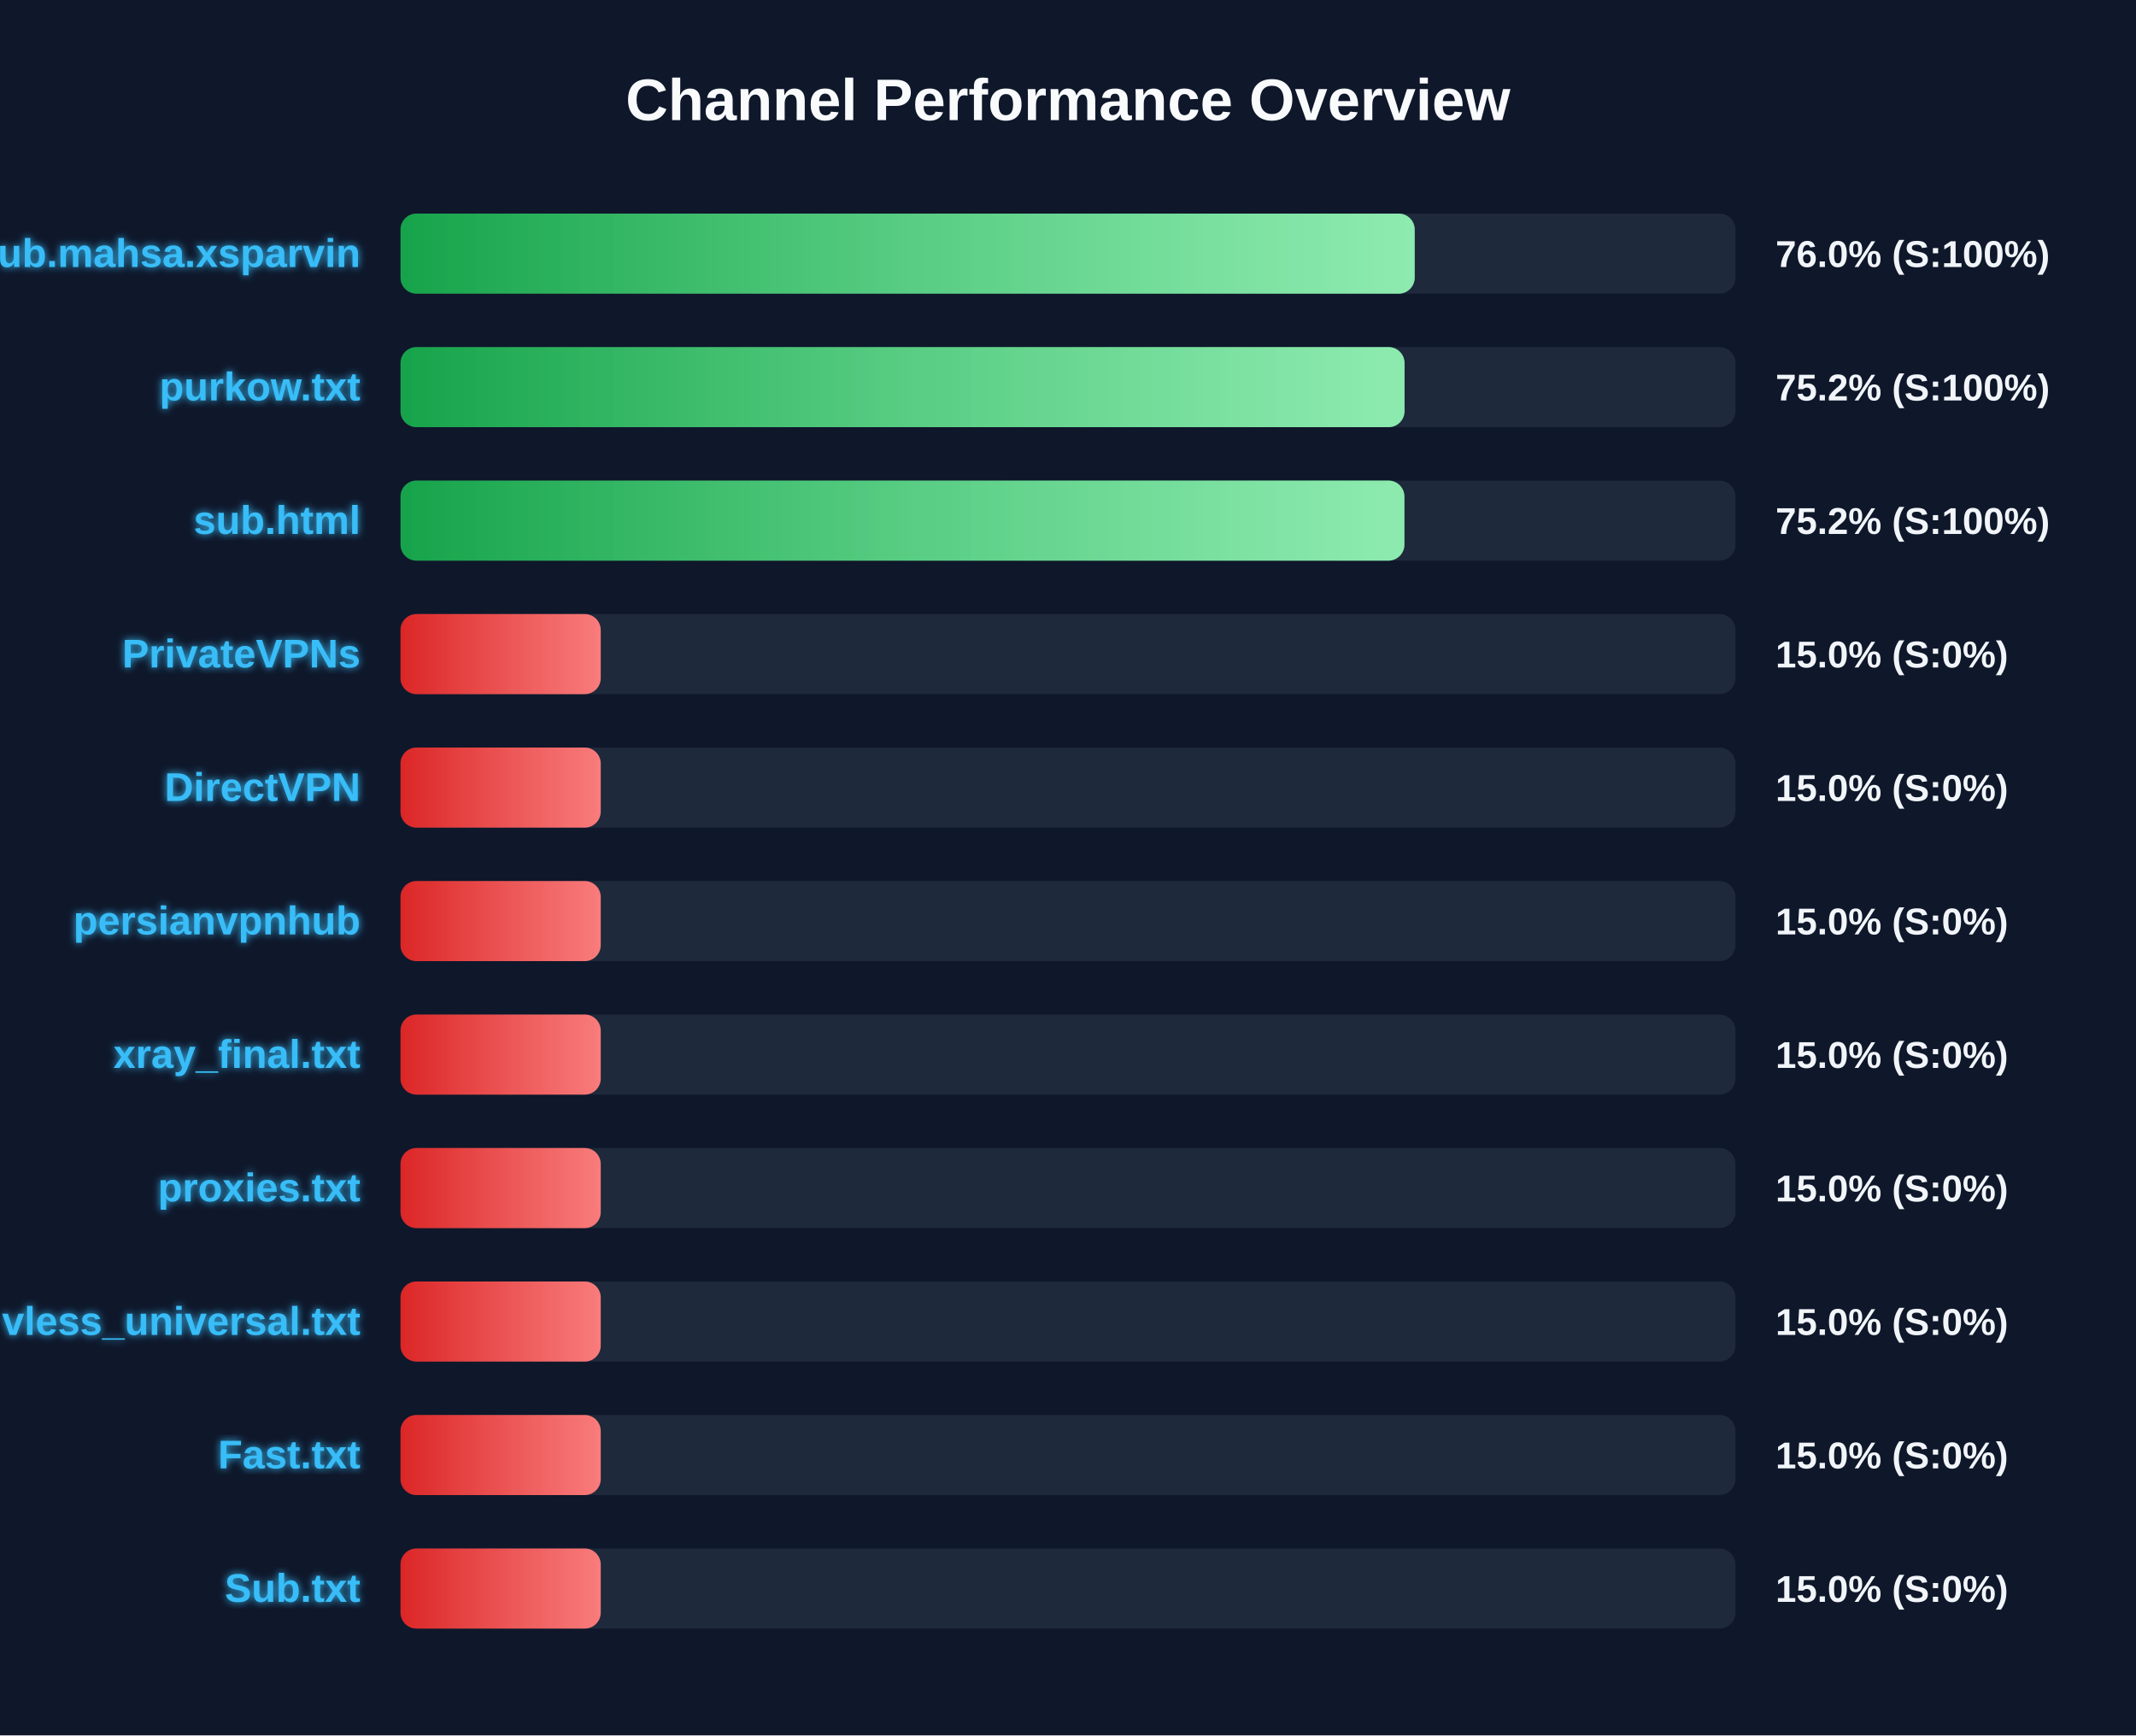
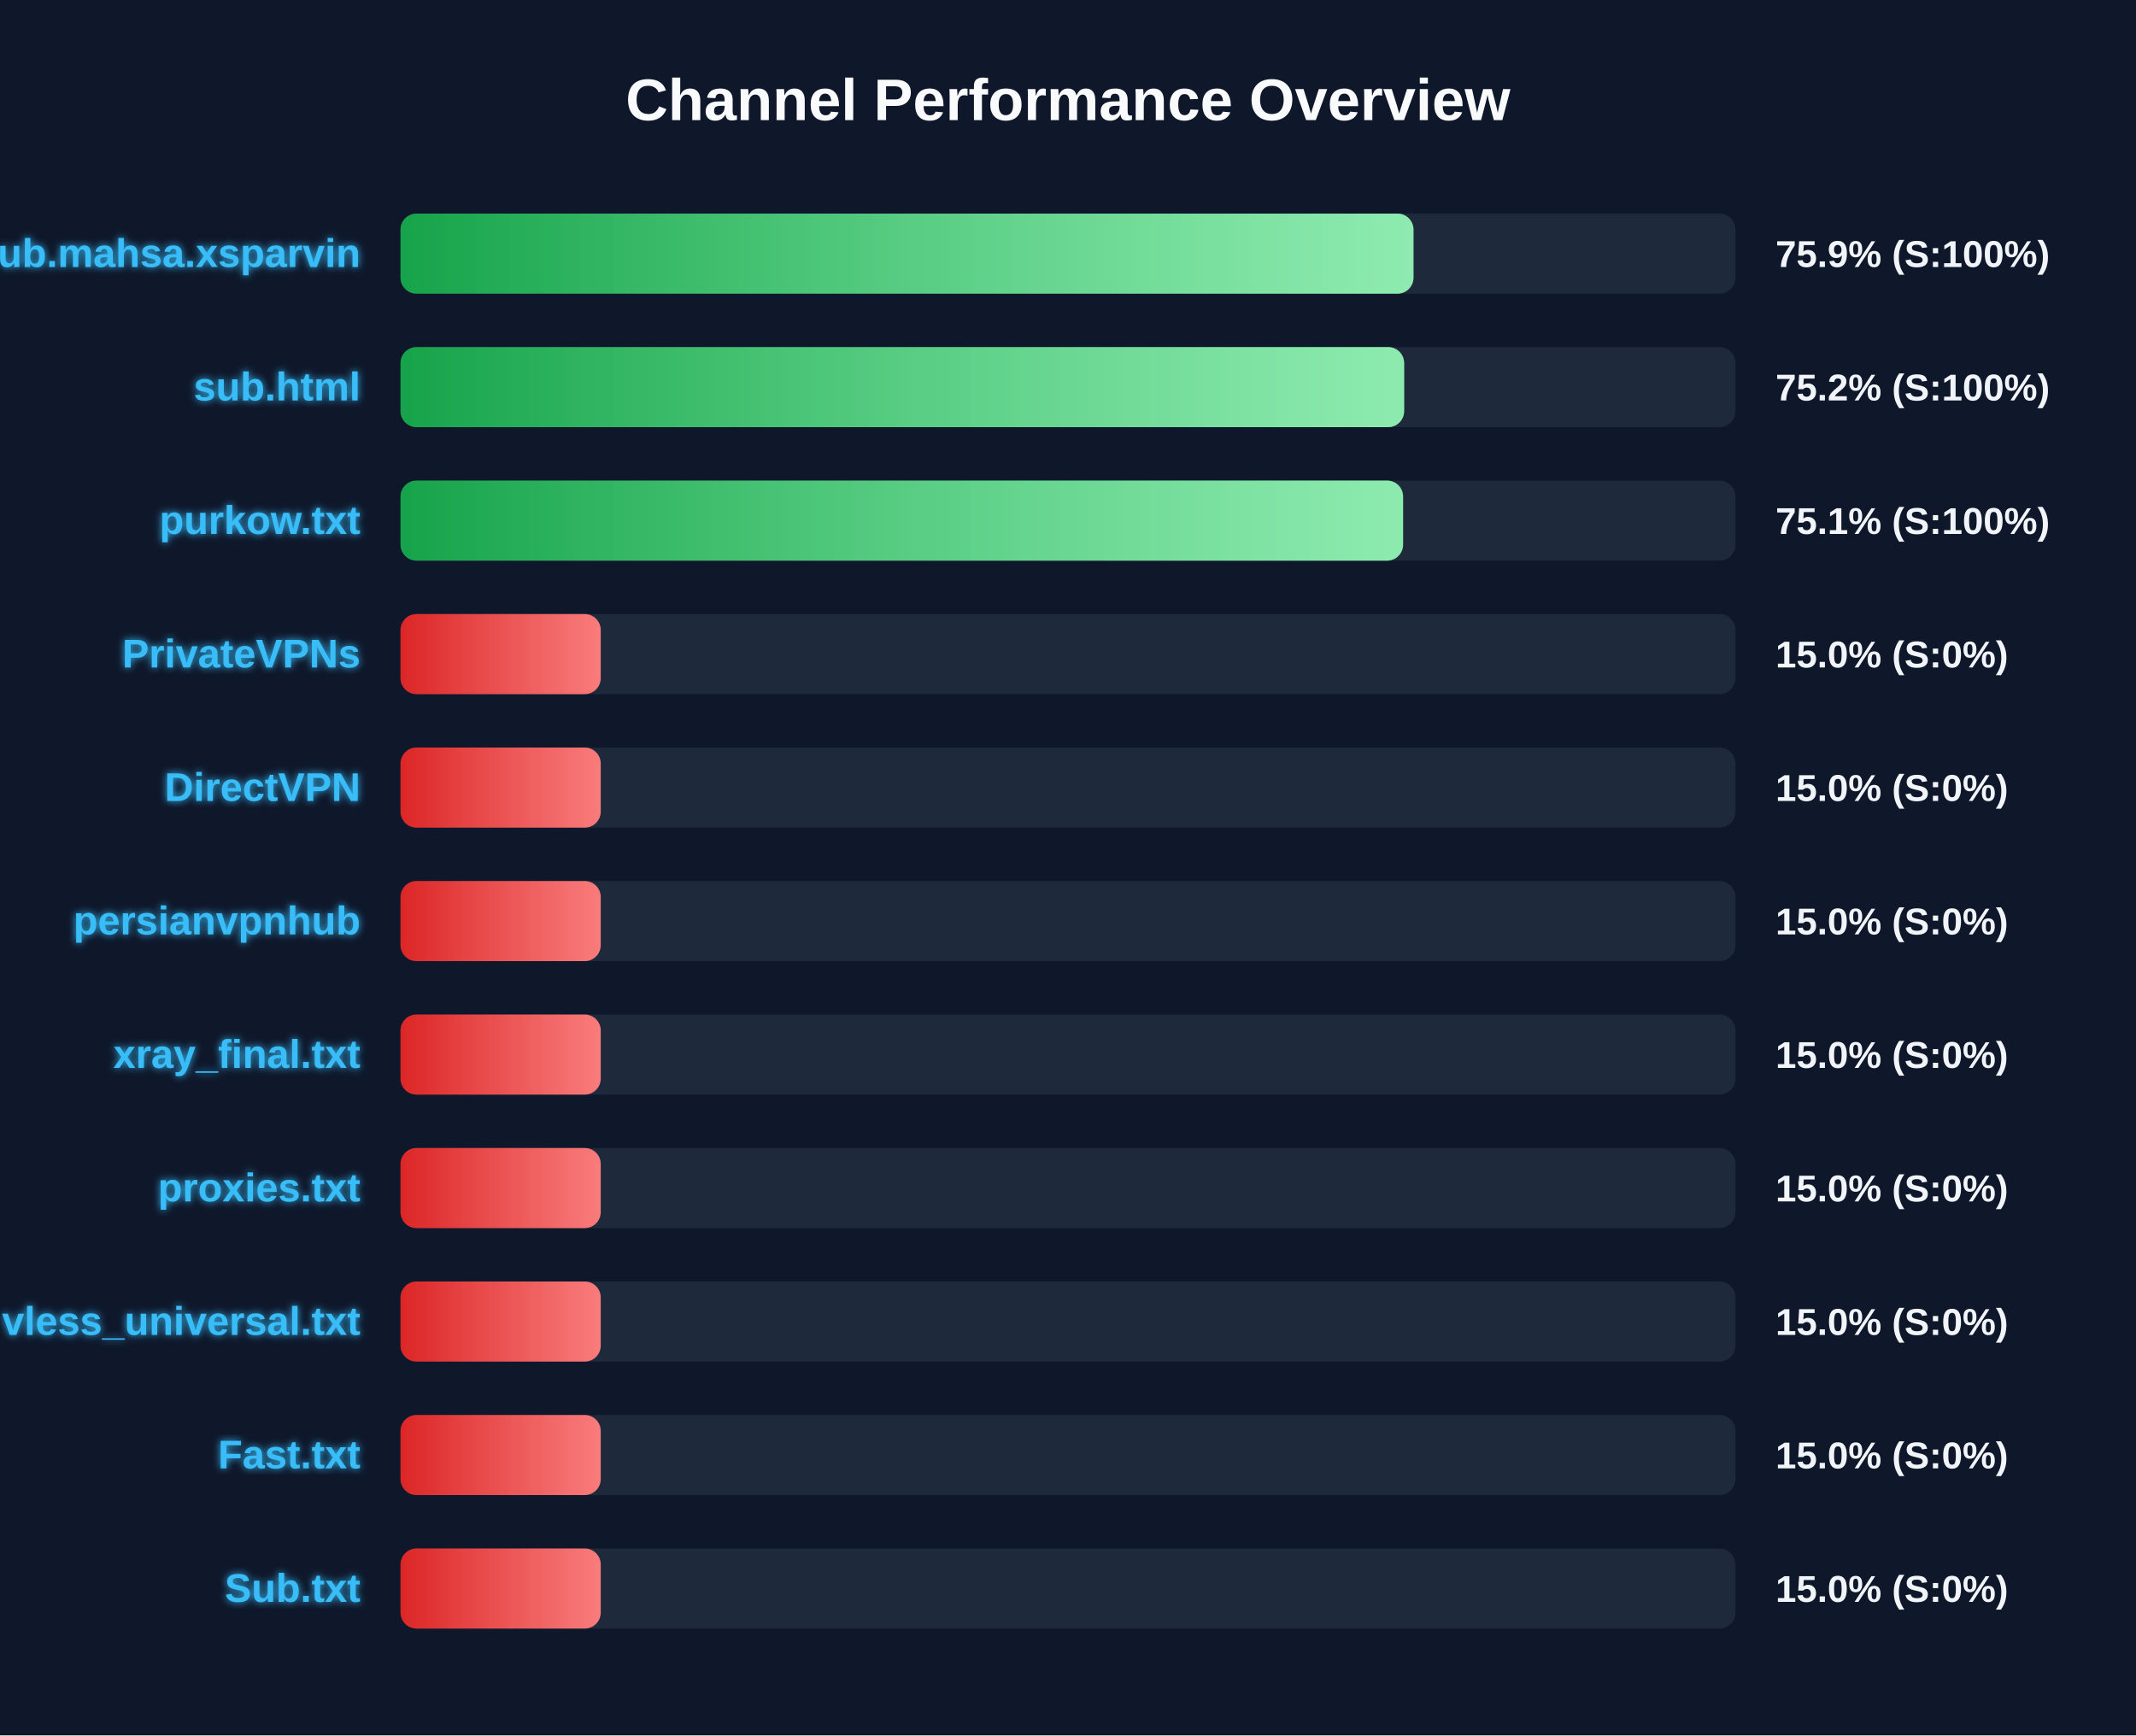
<svg xmlns="http://www.w3.org/2000/svg" width="800" height="650" version="1.1">
  <defs>
    <linearGradient id="grad-green" x1="0%" y1="0%" x2="100%" y2="0%">
      <stop offset="0%" stop-color="#16a34a" />
      <stop offset="100%" stop-color="#4ade80" />
    </linearGradient>
    <linearGradient id="grad-yellow" x1="0%" y1="0%" x2="100%" y2="0%">
      <stop offset="0%" stop-color="#ca8a04" />
      <stop offset="100%" stop-color="#fde047" />
    </linearGradient>
    <linearGradient id="grad-red" x1="0%" y1="0%" x2="100%" y2="0%">
      <stop offset="0%" stop-color="#dc2626" />
      <stop offset="100%" stop-color="#f87171" />
    </linearGradient>
    <linearGradient id="shimmer" x1="0%" y1="0%" x2="100%" y2="0%">
      <stop offset="0%" stop-color="rgba(255,255,255,0)" />
      <stop offset="50%" stop-color="rgba(255,255,255,0.4)" />
      <stop offset="100%" stop-color="rgba(255,255,255,0)" />
    </linearGradient>
    <filter id="glow" x="-20%" y="-20%" width="140%" height="140%">
      <feGaussianBlur stdDeviation="1.5" result="blur" />
      <feComposite in="SourceGraphic" in2="blur" operator="over" />
    </filter>
  </defs>
  <style>
        .bg-rect { fill: #0f172a; }
        .title { font: bold 22px 'Segoe UI', Arial, sans-serif; fill: #f8fafc; }
        .row { font: bold 15px 'Segoe UI', Arial, sans-serif; fill: #38bdf8; filter: url(#glow); }
        .score { font: bold 14px 'Segoe UI', Arial, sans-serif; fill: #f1f5f9; }
        @keyframes shimmer-anim {
            0% { transform: translateX(-100%); }
            100% { transform: translateX(200%); }
        }
        .shimmer-rect {
            animation: shimmer-anim 2.5s infinite linear;
        }
    </style>
  <rect width="100%" height="100%" class="bg-rect" />
  <text x="400" y="45" text-anchor="middle" class="title">Channel Performance Overview</text>
  <rect x="150" y="80" width="500" height="30" fill="#1e293b" rx="6" />
  <clipPath id="clip-0">
-     <rect x="150" y="80" width="379.85" height="30" rx="6" />
+     <rect x="150" y="80" width="379.4" height="30" rx="6" />
  </clipPath>
-   <rect x="150" y="80" width="379.85" height="30" fill="url(#grad-green)" rx="6" />
+   <rect x="150" y="80" width="379.4" height="30" fill="url(#grad-green)" rx="6" />
  <g clip-path="url(#clip-0)">
    <rect x="150" y="80" width="100%" height="30" fill="url(#shimmer)" class="shimmer-rect" />
  </g>
  <text x="135" y="100" text-anchor="end" class="row">Sub.mahsa.xsparvin</text>
-   <text x="665" y="100" text-anchor="start" class="score">76.0% (S:100%)</text>
+   <text x="665" y="100" text-anchor="start" class="score">75.9% (S:100%)</text>
  <rect x="150" y="130" width="500" height="30" fill="#1e293b" rx="6" />
  <clipPath id="clip-1">
-     <rect x="150" y="130" width="376.05" height="30" rx="6" />
+     <rect x="150" y="130" width="375.9" height="30" rx="6" />
  </clipPath>
-   <rect x="150" y="130" width="376.05" height="30" fill="url(#grad-green)" rx="6" />
+   <rect x="150" y="130" width="375.9" height="30" fill="url(#grad-green)" rx="6" />
  <g clip-path="url(#clip-1)">
    <rect x="150" y="130" width="100%" height="30" fill="url(#shimmer)" class="shimmer-rect" />
  </g>
-   <text x="135" y="150" text-anchor="end" class="row">purkow.txt</text>
+   <text x="135" y="150" text-anchor="end" class="row">sub.html</text>
  <text x="665" y="150" text-anchor="start" class="score">75.2% (S:100%)</text>
  <rect x="150" y="180" width="500" height="30" fill="#1e293b" rx="6" />
  <clipPath id="clip-2">
-     <rect x="150" y="180" width="376.0" height="30" rx="6" />
+     <rect x="150" y="180" width="375.5" height="30" rx="6" />
  </clipPath>
-   <rect x="150" y="180" width="376.0" height="30" fill="url(#grad-green)" rx="6" />
+   <rect x="150" y="180" width="375.5" height="30" fill="url(#grad-green)" rx="6" />
  <g clip-path="url(#clip-2)">
    <rect x="150" y="180" width="100%" height="30" fill="url(#shimmer)" class="shimmer-rect" />
  </g>
-   <text x="135" y="200" text-anchor="end" class="row">sub.html</text>
-   <text x="665" y="200" text-anchor="start" class="score">75.2% (S:100%)</text>
+   <text x="135" y="200" text-anchor="end" class="row">purkow.txt</text>
+   <text x="665" y="200" text-anchor="start" class="score">75.1% (S:100%)</text>
  <rect x="150" y="230" width="500" height="30" fill="#1e293b" rx="6" />
  <clipPath id="clip-3">
    <rect x="150" y="230" width="75.0" height="30" rx="6" />
  </clipPath>
  <rect x="150" y="230" width="75.0" height="30" fill="url(#grad-red)" rx="6" />
  <g clip-path="url(#clip-3)">
    <rect x="150" y="230" width="100%" height="30" fill="url(#shimmer)" class="shimmer-rect" />
  </g>
  <text x="135" y="250" text-anchor="end" class="row">PrivateVPNs</text>
  <text x="665" y="250" text-anchor="start" class="score">15.0% (S:0%)</text>
  <rect x="150" y="280" width="500" height="30" fill="#1e293b" rx="6" />
  <clipPath id="clip-4">
    <rect x="150" y="280" width="75.0" height="30" rx="6" />
  </clipPath>
  <rect x="150" y="280" width="75.0" height="30" fill="url(#grad-red)" rx="6" />
  <g clip-path="url(#clip-4)">
    <rect x="150" y="280" width="100%" height="30" fill="url(#shimmer)" class="shimmer-rect" />
  </g>
  <text x="135" y="300" text-anchor="end" class="row">DirectVPN</text>
  <text x="665" y="300" text-anchor="start" class="score">15.0% (S:0%)</text>
  <rect x="150" y="330" width="500" height="30" fill="#1e293b" rx="6" />
  <clipPath id="clip-5">
    <rect x="150" y="330" width="75.0" height="30" rx="6" />
  </clipPath>
  <rect x="150" y="330" width="75.0" height="30" fill="url(#grad-red)" rx="6" />
  <g clip-path="url(#clip-5)">
    <rect x="150" y="330" width="100%" height="30" fill="url(#shimmer)" class="shimmer-rect" />
  </g>
  <text x="135" y="350" text-anchor="end" class="row">persianvpnhub</text>
  <text x="665" y="350" text-anchor="start" class="score">15.0% (S:0%)</text>
  <rect x="150" y="380" width="500" height="30" fill="#1e293b" rx="6" />
  <clipPath id="clip-6">
    <rect x="150" y="380" width="75.0" height="30" rx="6" />
  </clipPath>
  <rect x="150" y="380" width="75.0" height="30" fill="url(#grad-red)" rx="6" />
  <g clip-path="url(#clip-6)">
    <rect x="150" y="380" width="100%" height="30" fill="url(#shimmer)" class="shimmer-rect" />
  </g>
  <text x="135" y="400" text-anchor="end" class="row">xray_final.txt</text>
  <text x="665" y="400" text-anchor="start" class="score">15.0% (S:0%)</text>
  <rect x="150" y="430" width="500" height="30" fill="#1e293b" rx="6" />
  <clipPath id="clip-7">
    <rect x="150" y="430" width="75.0" height="30" rx="6" />
  </clipPath>
  <rect x="150" y="430" width="75.0" height="30" fill="url(#grad-red)" rx="6" />
  <g clip-path="url(#clip-7)">
    <rect x="150" y="430" width="100%" height="30" fill="url(#shimmer)" class="shimmer-rect" />
  </g>
  <text x="135" y="450" text-anchor="end" class="row">proxies.txt</text>
  <text x="665" y="450" text-anchor="start" class="score">15.0% (S:0%)</text>
  <rect x="150" y="480" width="500" height="30" fill="#1e293b" rx="6" />
  <clipPath id="clip-8">
    <rect x="150" y="480" width="75.0" height="30" rx="6" />
  </clipPath>
  <rect x="150" y="480" width="75.0" height="30" fill="url(#grad-red)" rx="6" />
  <g clip-path="url(#clip-8)">
    <rect x="150" y="480" width="100%" height="30" fill="url(#shimmer)" class="shimmer-rect" />
  </g>
  <text x="135" y="500" text-anchor="end" class="row">vless_universal.txt</text>
  <text x="665" y="500" text-anchor="start" class="score">15.0% (S:0%)</text>
  <rect x="150" y="530" width="500" height="30" fill="#1e293b" rx="6" />
  <clipPath id="clip-9">
    <rect x="150" y="530" width="75.0" height="30" rx="6" />
  </clipPath>
  <rect x="150" y="530" width="75.0" height="30" fill="url(#grad-red)" rx="6" />
  <g clip-path="url(#clip-9)">
    <rect x="150" y="530" width="100%" height="30" fill="url(#shimmer)" class="shimmer-rect" />
  </g>
  <text x="135" y="550" text-anchor="end" class="row">Fast.txt</text>
  <text x="665" y="550" text-anchor="start" class="score">15.0% (S:0%)</text>
  <rect x="150" y="580" width="500" height="30" fill="#1e293b" rx="6" />
  <clipPath id="clip-10">
    <rect x="150" y="580" width="75.0" height="30" rx="6" />
  </clipPath>
  <rect x="150" y="580" width="75.0" height="30" fill="url(#grad-red)" rx="6" />
  <g clip-path="url(#clip-10)">
    <rect x="150" y="580" width="100%" height="30" fill="url(#shimmer)" class="shimmer-rect" />
  </g>
  <text x="135" y="600" text-anchor="end" class="row">Sub.txt</text>
  <text x="665" y="600" text-anchor="start" class="score">15.0% (S:0%)</text>
</svg>
